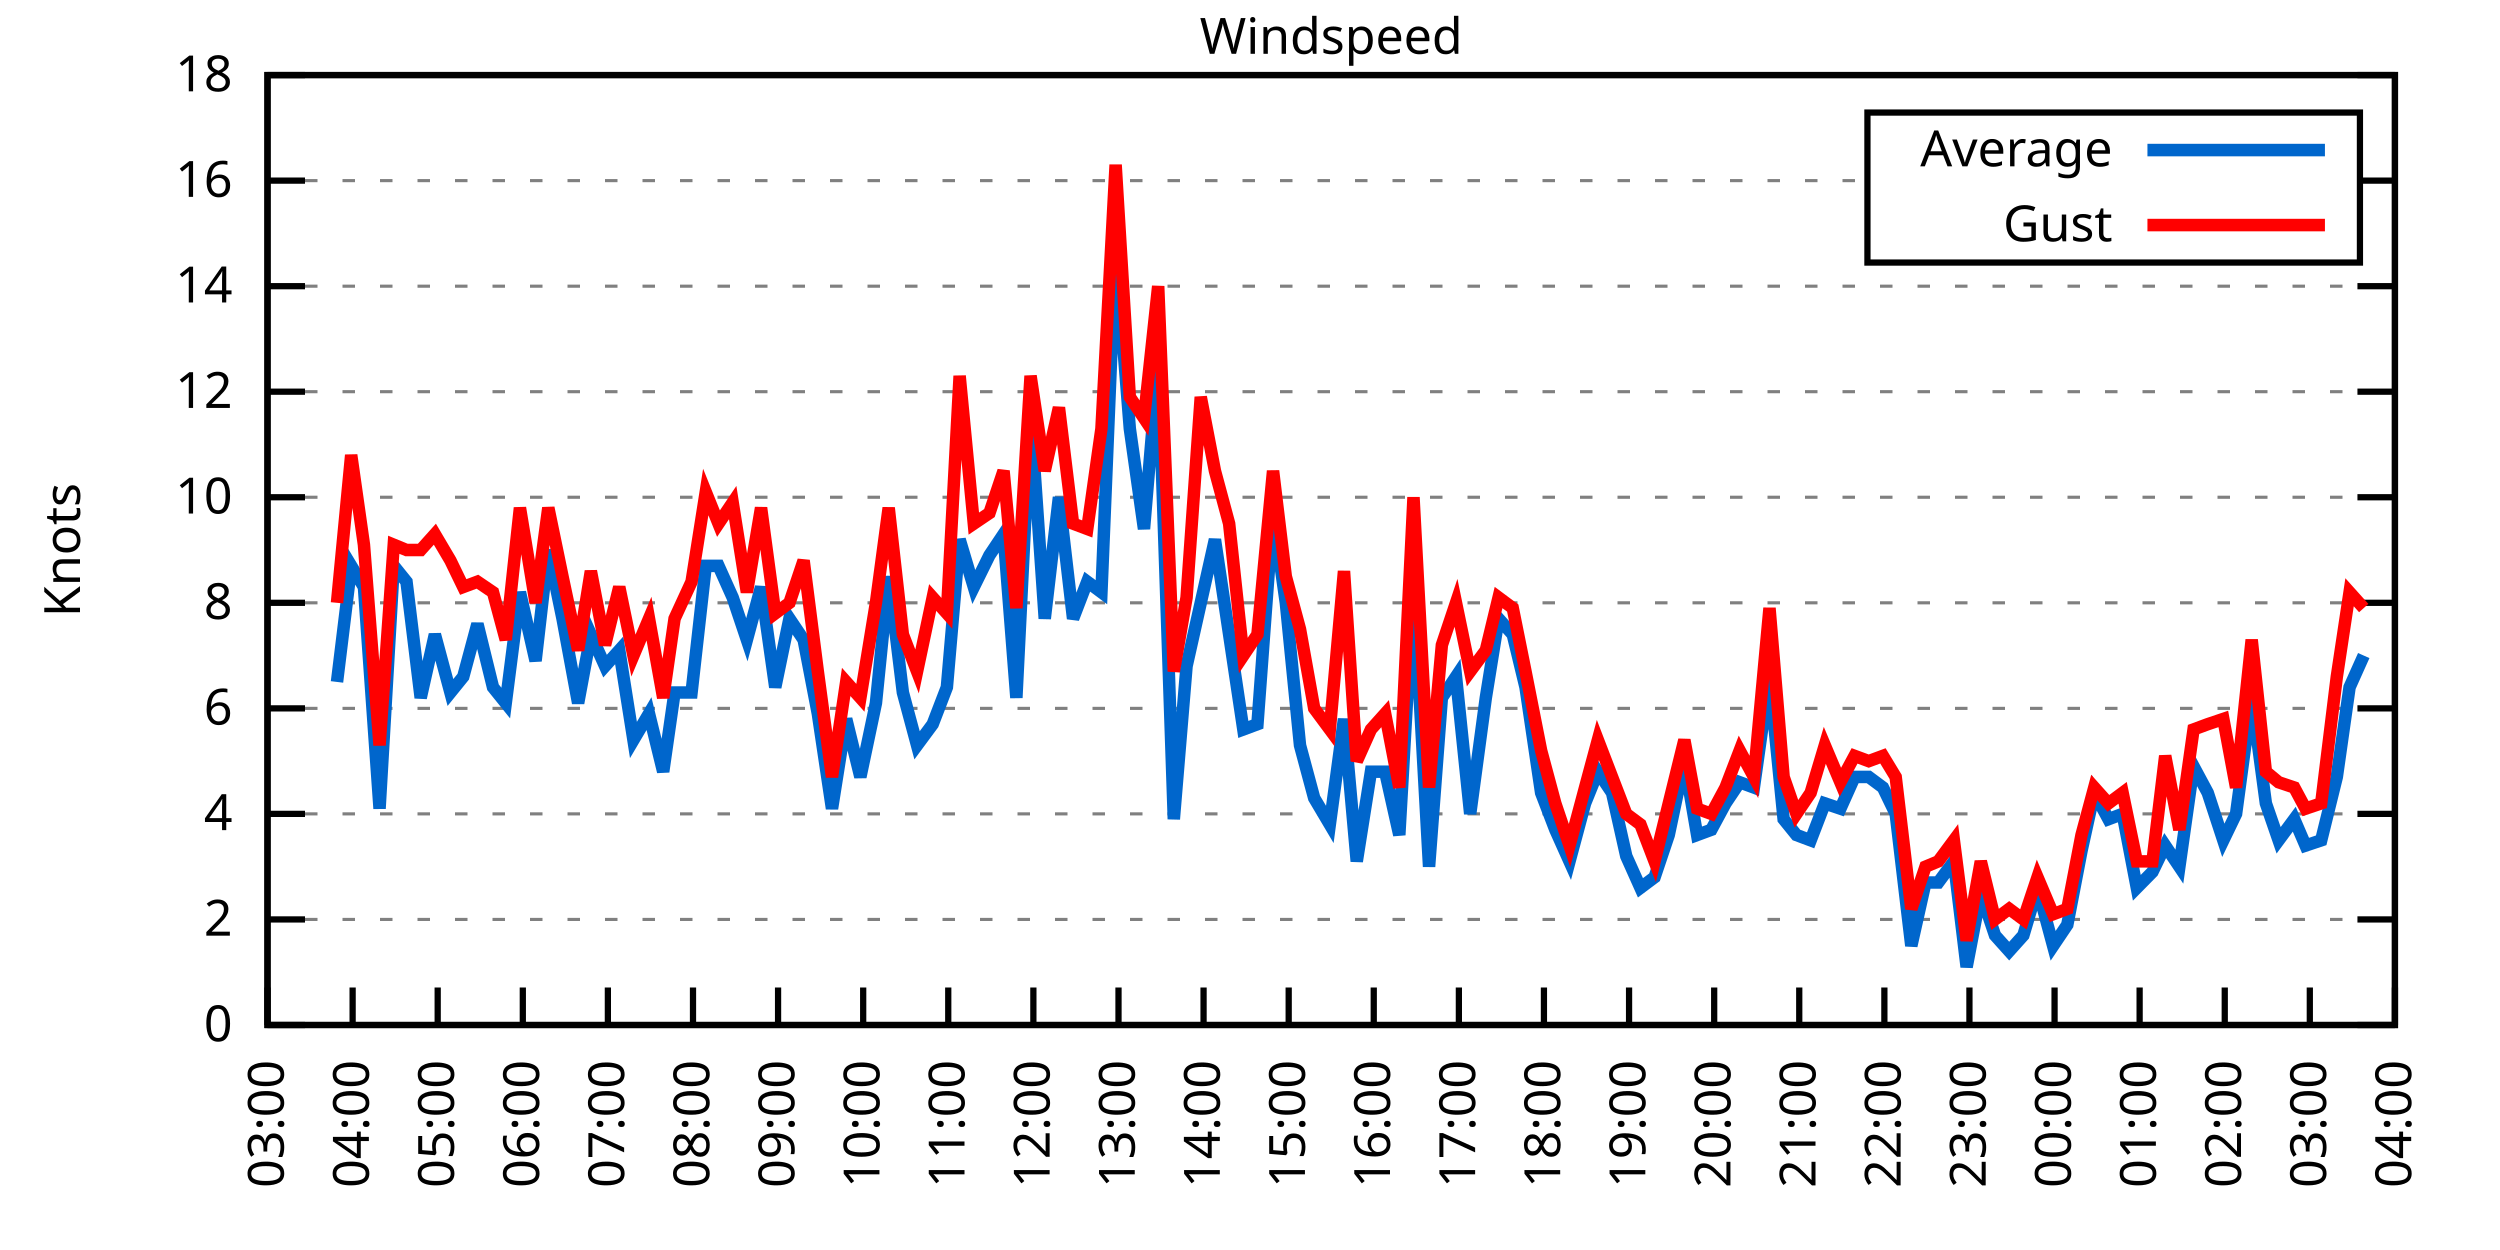
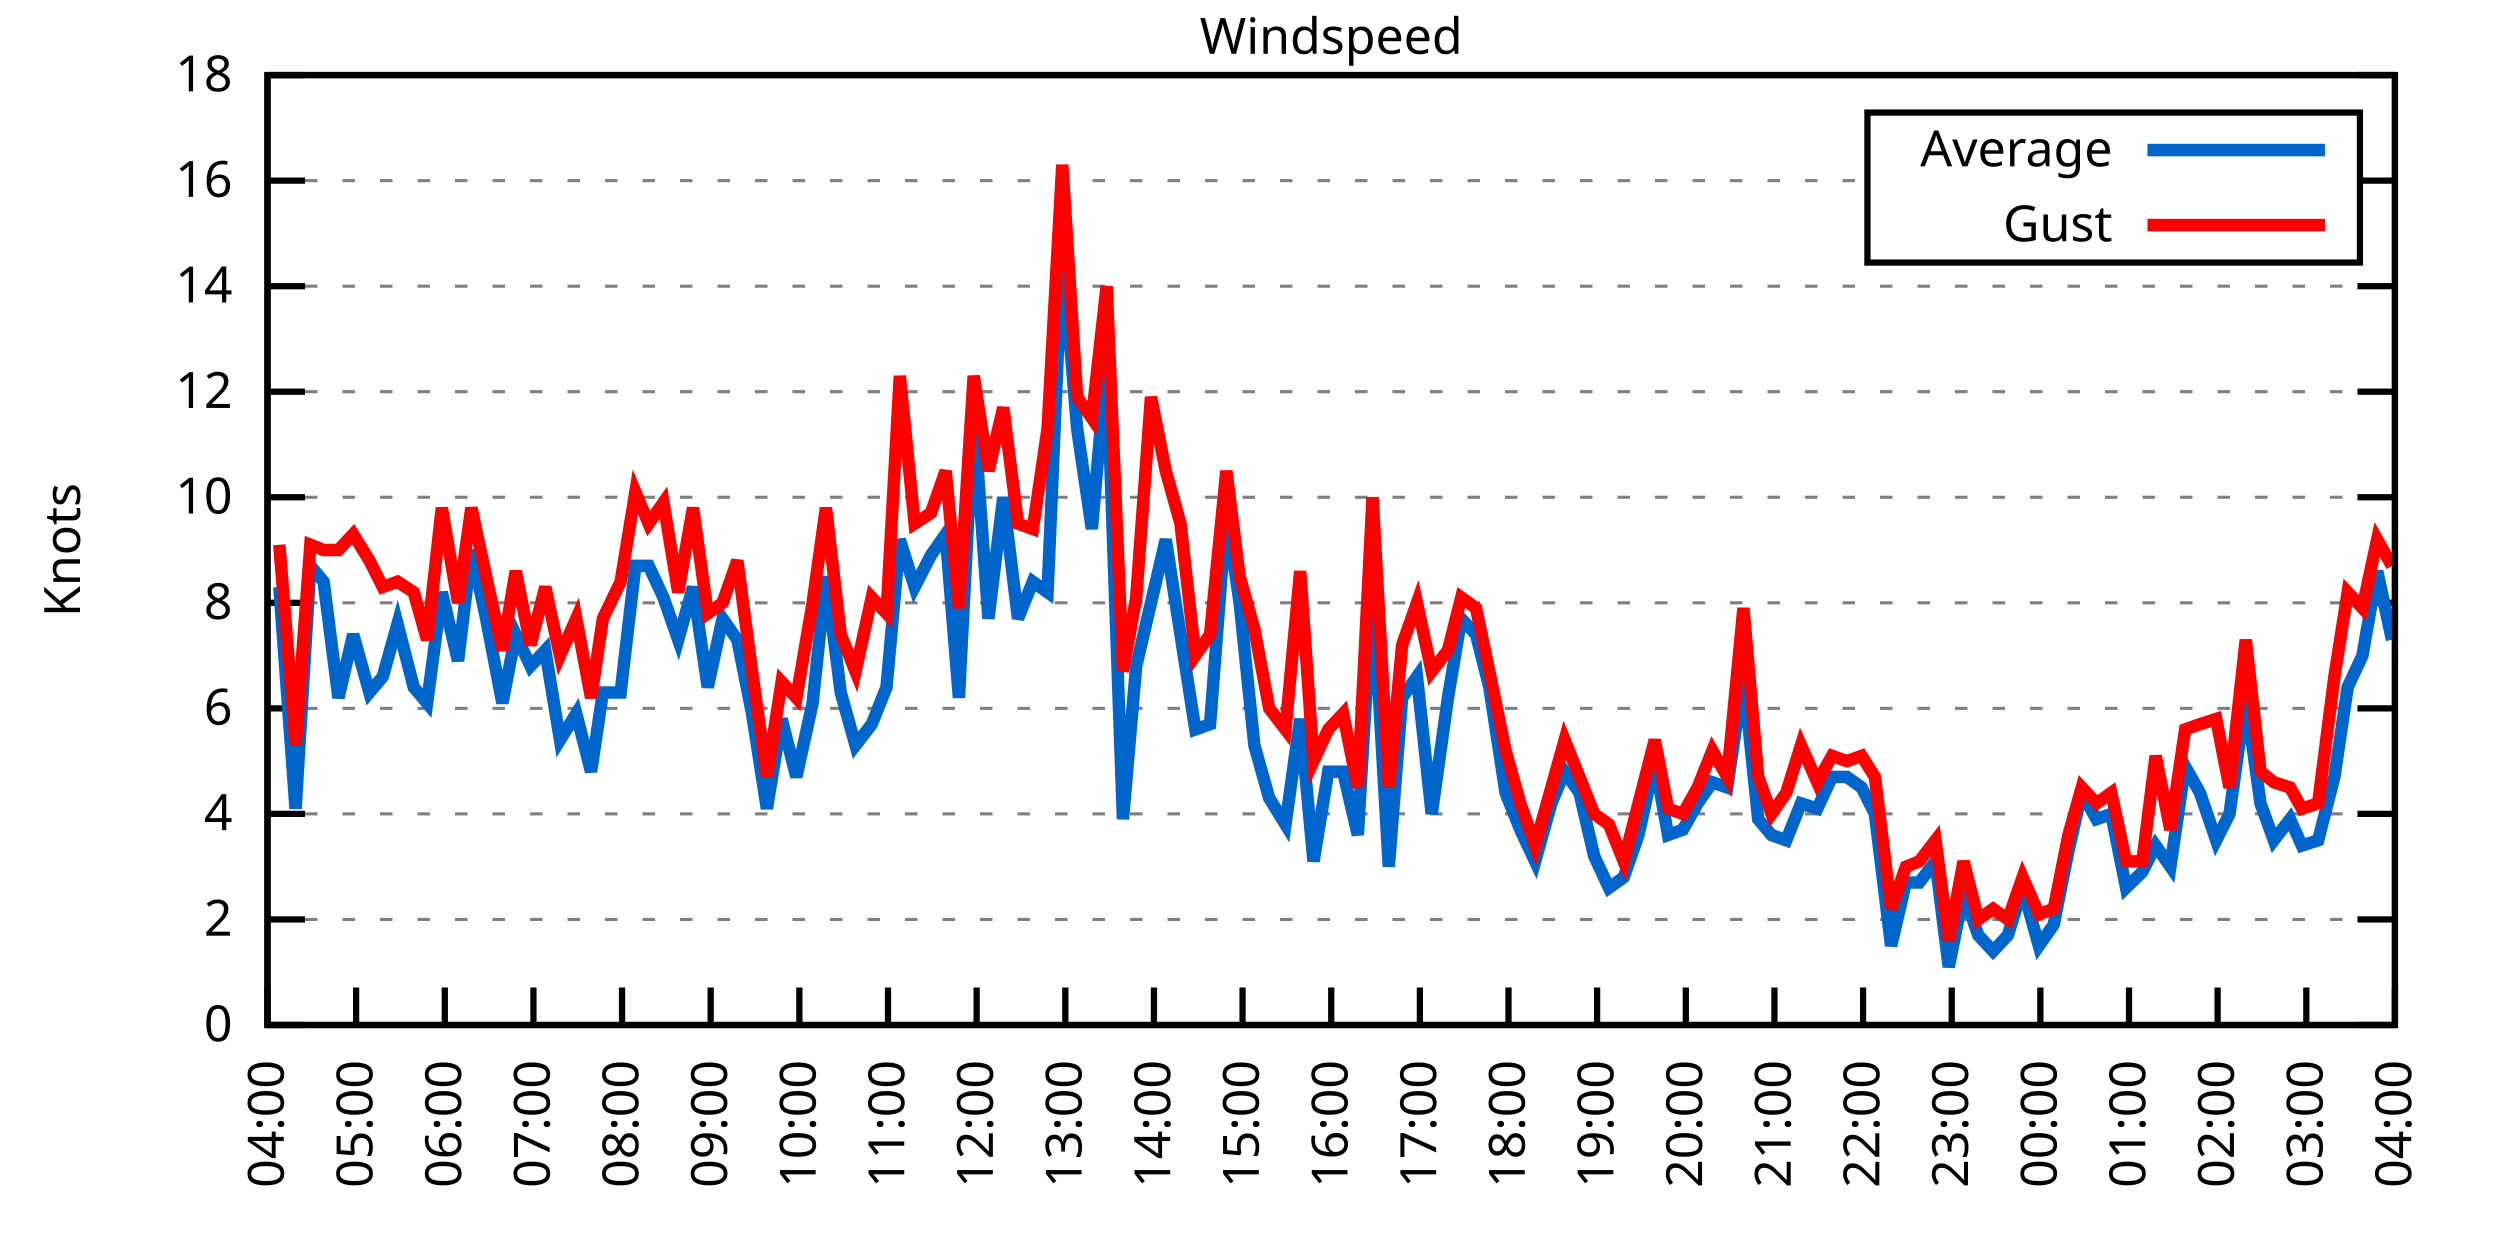
<svg xmlns="http://www.w3.org/2000/svg" xmlns:xlink="http://www.w3.org/1999/xlink" width="400" height="200" viewBox="0 0 400 200">
  <g id="gnuplot_canvas">
    <rect x="0" y="0" width="400" height="200" fill="none" />
    <defs>
      <circle id="gpDot" r="0.5" stroke-width="0.5" stroke="currentColor" />
      <path id="gpPt0" stroke-width="0.333" stroke="currentColor" d="M-1,0 h2 M0,-1 v2" />
      <path id="gpPt1" stroke-width="0.333" stroke="currentColor" d="M-1,-1 L1,1 M1,-1 L-1,1" />
      <path id="gpPt2" stroke-width="0.333" stroke="currentColor" d="M-1,0 L1,0 M0,-1 L0,1 M-1,-1 L1,1 M-1,1 L1,-1" />
      <rect id="gpPt3" stroke-width="0.333" stroke="currentColor" x="-1" y="-1" width="2" height="2" />
      <rect id="gpPt4" stroke-width="0.333" stroke="currentColor" fill="currentColor" x="-1" y="-1" width="2" height="2" />
      <circle id="gpPt5" stroke-width="0.333" stroke="currentColor" cx="0" cy="0" r="1" />
      <use xlink:href="#gpPt5" id="gpPt6" fill="currentColor" stroke="none" />
      <path id="gpPt7" stroke-width="0.333" stroke="currentColor" d="M0,-1.33 L-1.33,0.67 L1.33,0.67 z" />
      <use xlink:href="#gpPt7" id="gpPt8" fill="currentColor" stroke="none" />
      <use xlink:href="#gpPt7" id="gpPt9" stroke="currentColor" transform="rotate(180)" />
      <use xlink:href="#gpPt9" id="gpPt10" fill="currentColor" stroke="none" />
      <use xlink:href="#gpPt3" id="gpPt11" stroke="currentColor" transform="rotate(45)" />
      <use xlink:href="#gpPt11" id="gpPt12" fill="currentColor" stroke="none" />
      <path id="gpPt13" stroke-width="0.333" stroke="currentColor" d="M0,1.330 L1.265,0.411 L0.782,-1.067 L-0.782,-1.076 L-1.265,0.411 z" />
      <use xlink:href="#gpPt13" id="gpPt14" fill="currentColor" stroke="none" />
      <filter id="textbox" filterUnits="objectBoundingBox" x="0" y="0" height="1" width="1">
        <feFlood flood-color="white" flood-opacity="1" result="bgnd" />
        <feComposite in="SourceGraphic" in2="bgnd" operator="atop" />
      </filter>
      <filter id="greybox" filterUnits="objectBoundingBox" x="0" y="0" height="1" width="1">
        <feFlood flood-color="lightgrey" flood-opacity="1" result="grey" />
        <feComposite in="SourceGraphic" in2="grey" operator="atop" />
      </filter>
    </defs>
    <g fill="none" color="white" stroke="currentColor" stroke-width="1.00" stroke-linecap="butt" stroke-linejoin="miter">
</g>
    <g fill="none" color="black" stroke="currentColor" stroke-width="1.00" stroke-linecap="butt" stroke-linejoin="miter">
      <g stroke="none" shape-rendering="crispEdges">
        <polygon fill="rgb(255, 255, 255)" points="42.80,164.00 383.18,164.00 383.18,12.02 42.80,12.02 " />
      </g>
    </g>
    <g fill="none" color="black" stroke="currentColor" stroke-width="1.00" stroke-linecap="butt" stroke-linejoin="miter">
</g>
    <g fill="none" color="black" stroke="black" stroke-width="0.50" stroke-linecap="butt" stroke-linejoin="miter">
</g>
    <g fill="none" color="gray" stroke="currentColor" stroke-width="0.50" stroke-linecap="butt" stroke-linejoin="miter">
      <path stroke="gray" stroke-dasharray="2,4" class="gridline" d="M42.80,164.00 L383.19,164.00  " />
    </g>
    <g fill="none" color="gray" stroke="gray" stroke-width="1.00" stroke-linecap="butt" stroke-linejoin="miter">
</g>
    <g fill="none" color="black" stroke="currentColor" stroke-width="1.00" stroke-linecap="butt" stroke-linejoin="miter">
      <path stroke="black" d="M42.80,164.00 L48.80,164.00 M383.19,164.00 L377.19,164.00  " />
      <g transform="translate(37.20,166.60)" stroke="none" fill="black" font-family="Sans" font-size="8.00" text-anchor="end">
        <text>
          <tspan font-family="Sans"> 0</tspan>
        </text>
      </g>
    </g>
    <g fill="none" color="black" stroke="currentColor" stroke-width="1.00" stroke-linecap="butt" stroke-linejoin="miter">
</g>
    <g fill="none" color="black" stroke="black" stroke-width="0.50" stroke-linecap="butt" stroke-linejoin="miter">
</g>
    <g fill="none" color="gray" stroke="currentColor" stroke-width="0.50" stroke-linecap="butt" stroke-linejoin="miter">
      <path stroke="gray" stroke-dasharray="2,4" class="gridline" d="M42.80,147.11 L383.19,147.11  " />
    </g>
    <g fill="none" color="gray" stroke="gray" stroke-width="1.00" stroke-linecap="butt" stroke-linejoin="miter">
</g>
    <g fill="none" color="black" stroke="currentColor" stroke-width="1.00" stroke-linecap="butt" stroke-linejoin="miter">
      <path stroke="black" d="M42.80,147.11 L48.80,147.11 M383.19,147.11 L377.19,147.11  " />
      <g transform="translate(37.20,149.71)" stroke="none" fill="black" font-family="Sans" font-size="8.00" text-anchor="end">
        <text>
          <tspan font-family="Sans"> 2</tspan>
        </text>
      </g>
    </g>
    <g fill="none" color="black" stroke="currentColor" stroke-width="1.00" stroke-linecap="butt" stroke-linejoin="miter">
</g>
    <g fill="none" color="black" stroke="black" stroke-width="0.50" stroke-linecap="butt" stroke-linejoin="miter">
</g>
    <g fill="none" color="gray" stroke="currentColor" stroke-width="0.50" stroke-linecap="butt" stroke-linejoin="miter">
      <path stroke="gray" stroke-dasharray="2,4" class="gridline" d="M42.80,130.22 L383.19,130.22  " />
    </g>
    <g fill="none" color="gray" stroke="gray" stroke-width="1.00" stroke-linecap="butt" stroke-linejoin="miter">
</g>
    <g fill="none" color="black" stroke="currentColor" stroke-width="1.00" stroke-linecap="butt" stroke-linejoin="miter">
      <path stroke="black" d="M42.80,130.22 L48.80,130.22 M383.19,130.22 L377.19,130.22  " />
      <g transform="translate(37.20,132.82)" stroke="none" fill="black" font-family="Sans" font-size="8.00" text-anchor="end">
        <text>
          <tspan font-family="Sans"> 4</tspan>
        </text>
      </g>
    </g>
    <g fill="none" color="black" stroke="currentColor" stroke-width="1.00" stroke-linecap="butt" stroke-linejoin="miter">
</g>
    <g fill="none" color="black" stroke="black" stroke-width="0.50" stroke-linecap="butt" stroke-linejoin="miter">
</g>
    <g fill="none" color="gray" stroke="currentColor" stroke-width="0.50" stroke-linecap="butt" stroke-linejoin="miter">
      <path stroke="gray" stroke-dasharray="2,4" class="gridline" d="M42.80,113.34 L383.19,113.34  " />
    </g>
    <g fill="none" color="gray" stroke="gray" stroke-width="1.00" stroke-linecap="butt" stroke-linejoin="miter">
</g>
    <g fill="none" color="black" stroke="currentColor" stroke-width="1.00" stroke-linecap="butt" stroke-linejoin="miter">
      <path stroke="black" d="M42.80,113.34 L48.80,113.34 M383.19,113.34 L377.19,113.34  " />
      <g transform="translate(37.20,115.94)" stroke="none" fill="black" font-family="Sans" font-size="8.00" text-anchor="end">
        <text>
          <tspan font-family="Sans"> 6</tspan>
        </text>
      </g>
    </g>
    <g fill="none" color="black" stroke="currentColor" stroke-width="1.00" stroke-linecap="butt" stroke-linejoin="miter">
</g>
    <g fill="none" color="black" stroke="black" stroke-width="0.50" stroke-linecap="butt" stroke-linejoin="miter">
</g>
    <g fill="none" color="gray" stroke="currentColor" stroke-width="0.50" stroke-linecap="butt" stroke-linejoin="miter">
      <path stroke="gray" stroke-dasharray="2,4" class="gridline" d="M42.80,96.45 L383.19,96.45  " />
    </g>
    <g fill="none" color="gray" stroke="gray" stroke-width="1.00" stroke-linecap="butt" stroke-linejoin="miter">
</g>
    <g fill="none" color="black" stroke="currentColor" stroke-width="1.00" stroke-linecap="butt" stroke-linejoin="miter">
      <path stroke="black" d="M42.80,96.45 L48.80,96.45 M383.19,96.45 L377.19,96.45  " />
      <g transform="translate(37.20,99.05)" stroke="none" fill="black" font-family="Sans" font-size="8.00" text-anchor="end">
        <text>
          <tspan font-family="Sans"> 8</tspan>
        </text>
      </g>
    </g>
    <g fill="none" color="black" stroke="currentColor" stroke-width="1.00" stroke-linecap="butt" stroke-linejoin="miter">
</g>
    <g fill="none" color="black" stroke="black" stroke-width="0.50" stroke-linecap="butt" stroke-linejoin="miter">
</g>
    <g fill="none" color="gray" stroke="currentColor" stroke-width="0.50" stroke-linecap="butt" stroke-linejoin="miter">
      <path stroke="gray" stroke-dasharray="2,4" class="gridline" d="M42.80,79.56 L383.19,79.56  " />
    </g>
    <g fill="none" color="gray" stroke="gray" stroke-width="1.00" stroke-linecap="butt" stroke-linejoin="miter">
</g>
    <g fill="none" color="black" stroke="currentColor" stroke-width="1.00" stroke-linecap="butt" stroke-linejoin="miter">
      <path stroke="black" d="M42.80,79.56 L48.80,79.56 M383.19,79.56 L377.19,79.56  " />
      <g transform="translate(37.20,82.16)" stroke="none" fill="black" font-family="Sans" font-size="8.00" text-anchor="end">
        <text>
          <tspan font-family="Sans"> 10</tspan>
        </text>
      </g>
    </g>
    <g fill="none" color="black" stroke="currentColor" stroke-width="1.00" stroke-linecap="butt" stroke-linejoin="miter">
</g>
    <g fill="none" color="black" stroke="black" stroke-width="0.50" stroke-linecap="butt" stroke-linejoin="miter">
</g>
    <g fill="none" color="gray" stroke="currentColor" stroke-width="0.50" stroke-linecap="butt" stroke-linejoin="miter">
      <path stroke="gray" stroke-dasharray="2,4" class="gridline" d="M42.80,62.67 L383.19,62.67  " />
    </g>
    <g fill="none" color="gray" stroke="gray" stroke-width="1.00" stroke-linecap="butt" stroke-linejoin="miter">
</g>
    <g fill="none" color="black" stroke="currentColor" stroke-width="1.00" stroke-linecap="butt" stroke-linejoin="miter">
      <path stroke="black" d="M42.80,62.67 L48.80,62.67 M383.19,62.67 L377.19,62.67  " />
      <g transform="translate(37.20,65.27)" stroke="none" fill="black" font-family="Sans" font-size="8.00" text-anchor="end">
        <text>
          <tspan font-family="Sans"> 12</tspan>
        </text>
      </g>
    </g>
    <g fill="none" color="black" stroke="currentColor" stroke-width="1.00" stroke-linecap="butt" stroke-linejoin="miter">
</g>
    <g fill="none" color="black" stroke="black" stroke-width="0.50" stroke-linecap="butt" stroke-linejoin="miter">
</g>
    <g fill="none" color="gray" stroke="currentColor" stroke-width="0.50" stroke-linecap="butt" stroke-linejoin="miter">
      <path stroke="gray" stroke-dasharray="2,4" class="gridline" d="M42.80,45.79 L383.19,45.79  " />
    </g>
    <g fill="none" color="gray" stroke="gray" stroke-width="1.00" stroke-linecap="butt" stroke-linejoin="miter">
</g>
    <g fill="none" color="black" stroke="currentColor" stroke-width="1.00" stroke-linecap="butt" stroke-linejoin="miter">
      <path stroke="black" d="M42.80,45.79 L48.80,45.79 M383.19,45.79 L377.19,45.79  " />
      <g transform="translate(37.20,48.39)" stroke="none" fill="black" font-family="Sans" font-size="8.00" text-anchor="end">
        <text>
          <tspan font-family="Sans"> 14</tspan>
        </text>
      </g>
    </g>
    <g fill="none" color="black" stroke="currentColor" stroke-width="1.00" stroke-linecap="butt" stroke-linejoin="miter">
</g>
    <g fill="none" color="black" stroke="black" stroke-width="0.50" stroke-linecap="butt" stroke-linejoin="miter">
</g>
    <g fill="none" color="gray" stroke="currentColor" stroke-width="0.50" stroke-linecap="butt" stroke-linejoin="miter">
      <path stroke="gray" stroke-dasharray="2,4" class="gridline" d="M42.80,28.90 L298.79,28.90 M377.59,28.90 L383.19,28.90  " />
    </g>
    <g fill="none" color="gray" stroke="gray" stroke-width="1.00" stroke-linecap="butt" stroke-linejoin="miter">
</g>
    <g fill="none" color="black" stroke="currentColor" stroke-width="1.00" stroke-linecap="butt" stroke-linejoin="miter">
      <path stroke="black" d="M42.80,28.90 L48.80,28.90 M383.19,28.90 L377.19,28.90  " />
      <g transform="translate(37.20,31.50)" stroke="none" fill="black" font-family="Sans" font-size="8.00" text-anchor="end">
        <text>
          <tspan font-family="Sans"> 16</tspan>
        </text>
      </g>
    </g>
    <g fill="none" color="black" stroke="currentColor" stroke-width="1.00" stroke-linecap="butt" stroke-linejoin="miter">
</g>
    <g fill="none" color="black" stroke="black" stroke-width="0.50" stroke-linecap="butt" stroke-linejoin="miter">
</g>
    <g fill="none" color="gray" stroke="currentColor" stroke-width="0.50" stroke-linecap="butt" stroke-linejoin="miter">
      <path stroke="gray" stroke-dasharray="2,4" class="gridline" d="M42.80,12.01 L383.19,12.01  " />
    </g>
    <g fill="none" color="gray" stroke="gray" stroke-width="1.00" stroke-linecap="butt" stroke-linejoin="miter">
</g>
    <g fill="none" color="black" stroke="currentColor" stroke-width="1.00" stroke-linecap="butt" stroke-linejoin="miter">
      <path stroke="black" d="M42.80,12.01 L48.80,12.01 M383.19,12.01 L377.19,12.01  " />
      <g transform="translate(37.20,14.61)" stroke="none" fill="black" font-family="Sans" font-size="8.00" text-anchor="end">
        <text>
          <tspan font-family="Sans"> 18</tspan>
        </text>
      </g>
    </g>
    <g fill="none" color="black" stroke="currentColor" stroke-width="1.00" stroke-linecap="butt" stroke-linejoin="miter">
      <path stroke="black" d="M42.80,164.00 L42.80,158.00  " />
      <g transform="translate(45.40,169.60) rotate(270.00)" stroke="none" fill="black" font-family="Sans" font-size="8.00" text-anchor="end">
        <text>
-           <tspan font-family="Sans">03:00</tspan>
-         </text>
-       </g>
-     </g>
-     <g fill="none" color="black" stroke="currentColor" stroke-width="1.00" stroke-linecap="butt" stroke-linejoin="miter">
-       <path stroke="black" d="M56.42,164.00 L56.42,158.00  " />
-       <g transform="translate(59.02,169.60) rotate(270.00)" stroke="none" fill="black" font-family="Sans" font-size="8.00" text-anchor="end">
-         <text>
          <tspan font-family="Sans">04:00</tspan>
        </text>
      </g>
    </g>
    <g fill="none" color="black" stroke="currentColor" stroke-width="1.00" stroke-linecap="butt" stroke-linejoin="miter">
-       <path stroke="black" d="M70.03,164.00 L70.03,158.00  " />
-       <g transform="translate(72.63,169.60) rotate(270.00)" stroke="none" fill="black" font-family="Sans" font-size="8.00" text-anchor="end">
+       <path stroke="black" d="M56.98,164.00 L56.98,158.00  " />
+       <g transform="translate(59.58,169.60) rotate(270.00)" stroke="none" fill="black" font-family="Sans" font-size="8.00" text-anchor="end">
        <text>
          <tspan font-family="Sans">05:00</tspan>
        </text>
      </g>
    </g>
    <g fill="none" color="black" stroke="currentColor" stroke-width="1.00" stroke-linecap="butt" stroke-linejoin="miter">
-       <path stroke="black" d="M83.65,164.00 L83.65,158.00  " />
-       <g transform="translate(86.25,169.60) rotate(270.00)" stroke="none" fill="black" font-family="Sans" font-size="8.00" text-anchor="end">
+       <path stroke="black" d="M71.17,164.00 L71.17,158.00  " />
+       <g transform="translate(73.77,169.60) rotate(270.00)" stroke="none" fill="black" font-family="Sans" font-size="8.00" text-anchor="end">
        <text>
          <tspan font-family="Sans">06:00</tspan>
        </text>
      </g>
    </g>
    <g fill="none" color="black" stroke="currentColor" stroke-width="1.00" stroke-linecap="butt" stroke-linejoin="miter">
-       <path stroke="black" d="M97.26,164.00 L97.26,158.00  " />
-       <g transform="translate(99.86,169.60) rotate(270.00)" stroke="none" fill="black" font-family="Sans" font-size="8.00" text-anchor="end">
+       <path stroke="black" d="M85.35,164.00 L85.35,158.00  " />
+       <g transform="translate(87.95,169.60) rotate(270.00)" stroke="none" fill="black" font-family="Sans" font-size="8.00" text-anchor="end">
        <text>
          <tspan font-family="Sans">07:00</tspan>
        </text>
      </g>
    </g>
    <g fill="none" color="black" stroke="currentColor" stroke-width="1.00" stroke-linecap="butt" stroke-linejoin="miter">
-       <path stroke="black" d="M110.88,164.00 L110.88,158.00  " />
-       <g transform="translate(113.48,169.60) rotate(270.00)" stroke="none" fill="black" font-family="Sans" font-size="8.00" text-anchor="end">
+       <path stroke="black" d="M99.53,164.00 L99.53,158.00  " />
+       <g transform="translate(102.13,169.60) rotate(270.00)" stroke="none" fill="black" font-family="Sans" font-size="8.00" text-anchor="end">
        <text>
          <tspan font-family="Sans">08:00</tspan>
        </text>
      </g>
    </g>
    <g fill="none" color="black" stroke="currentColor" stroke-width="1.00" stroke-linecap="butt" stroke-linejoin="miter">
-       <path stroke="black" d="M124.49,164.00 L124.49,158.00  " />
-       <g transform="translate(127.09,169.60) rotate(270.00)" stroke="none" fill="black" font-family="Sans" font-size="8.00" text-anchor="end">
+       <path stroke="black" d="M113.71,164.00 L113.71,158.00  " />
+       <g transform="translate(116.31,169.60) rotate(270.00)" stroke="none" fill="black" font-family="Sans" font-size="8.00" text-anchor="end">
        <text>
          <tspan font-family="Sans">09:00</tspan>
        </text>
      </g>
    </g>
    <g fill="none" color="black" stroke="currentColor" stroke-width="1.00" stroke-linecap="butt" stroke-linejoin="miter">
-       <path stroke="black" d="M138.11,164.00 L138.11,158.00  " />
-       <g transform="translate(140.71,169.60) rotate(270.00)" stroke="none" fill="black" font-family="Sans" font-size="8.00" text-anchor="end">
+       <path stroke="black" d="M127.90,164.00 L127.90,158.00  " />
+       <g transform="translate(130.50,169.60) rotate(270.00)" stroke="none" fill="black" font-family="Sans" font-size="8.00" text-anchor="end">
        <text>
          <tspan font-family="Sans">10:00</tspan>
        </text>
      </g>
    </g>
    <g fill="none" color="black" stroke="currentColor" stroke-width="1.00" stroke-linecap="butt" stroke-linejoin="miter">
-       <path stroke="black" d="M151.72,164.00 L151.72,158.00  " />
-       <g transform="translate(154.32,169.60) rotate(270.00)" stroke="none" fill="black" font-family="Sans" font-size="8.00" text-anchor="end">
+       <path stroke="black" d="M142.08,164.00 L142.08,158.00  " />
+       <g transform="translate(144.68,169.60) rotate(270.00)" stroke="none" fill="black" font-family="Sans" font-size="8.00" text-anchor="end">
        <text>
          <tspan font-family="Sans">11:00</tspan>
        </text>
      </g>
    </g>
    <g fill="none" color="black" stroke="currentColor" stroke-width="1.00" stroke-linecap="butt" stroke-linejoin="miter">
-       <path stroke="black" d="M165.34,164.00 L165.34,158.00  " />
-       <g transform="translate(167.94,169.60) rotate(270.00)" stroke="none" fill="black" font-family="Sans" font-size="8.00" text-anchor="end">
+       <path stroke="black" d="M156.26,164.00 L156.26,158.00  " />
+       <g transform="translate(158.86,169.60) rotate(270.00)" stroke="none" fill="black" font-family="Sans" font-size="8.00" text-anchor="end">
        <text>
          <tspan font-family="Sans">12:00</tspan>
        </text>
      </g>
    </g>
    <g fill="none" color="black" stroke="currentColor" stroke-width="1.00" stroke-linecap="butt" stroke-linejoin="miter">
-       <path stroke="black" d="M178.96,164.00 L178.96,158.00  " />
-       <g transform="translate(181.56,169.60) rotate(270.00)" stroke="none" fill="black" font-family="Sans" font-size="8.00" text-anchor="end">
+       <path stroke="black" d="M170.45,164.00 L170.45,158.00  " />
+       <g transform="translate(173.05,169.60) rotate(270.00)" stroke="none" fill="black" font-family="Sans" font-size="8.00" text-anchor="end">
        <text>
          <tspan font-family="Sans">13:00</tspan>
        </text>
      </g>
    </g>
    <g fill="none" color="black" stroke="currentColor" stroke-width="1.00" stroke-linecap="butt" stroke-linejoin="miter">
-       <path stroke="black" d="M192.57,164.00 L192.57,158.00  " />
-       <g transform="translate(195.17,169.60) rotate(270.00)" stroke="none" fill="black" font-family="Sans" font-size="8.00" text-anchor="end">
+       <path stroke="black" d="M184.63,164.00 L184.63,158.00  " />
+       <g transform="translate(187.23,169.60) rotate(270.00)" stroke="none" fill="black" font-family="Sans" font-size="8.00" text-anchor="end">
        <text>
          <tspan font-family="Sans">14:00</tspan>
        </text>
      </g>
    </g>
    <g fill="none" color="black" stroke="currentColor" stroke-width="1.00" stroke-linecap="butt" stroke-linejoin="miter">
-       <path stroke="black" d="M206.19,164.00 L206.19,158.00  " />
-       <g transform="translate(208.79,169.60) rotate(270.00)" stroke="none" fill="black" font-family="Sans" font-size="8.00" text-anchor="end">
+       <path stroke="black" d="M198.81,164.00 L198.81,158.00  " />
+       <g transform="translate(201.41,169.60) rotate(270.00)" stroke="none" fill="black" font-family="Sans" font-size="8.00" text-anchor="end">
        <text>
          <tspan font-family="Sans">15:00</tspan>
        </text>
      </g>
    </g>
    <g fill="none" color="black" stroke="currentColor" stroke-width="1.00" stroke-linecap="butt" stroke-linejoin="miter">
-       <path stroke="black" d="M219.80,164.00 L219.80,158.00  " />
-       <g transform="translate(222.40,169.60) rotate(270.00)" stroke="none" fill="black" font-family="Sans" font-size="8.00" text-anchor="end">
+       <path stroke="black" d="M213.00,164.00 L213.00,158.00  " />
+       <g transform="translate(215.60,169.60) rotate(270.00)" stroke="none" fill="black" font-family="Sans" font-size="8.00" text-anchor="end">
        <text>
          <tspan font-family="Sans">16:00</tspan>
        </text>
      </g>
    </g>
    <g fill="none" color="black" stroke="currentColor" stroke-width="1.00" stroke-linecap="butt" stroke-linejoin="miter">
-       <path stroke="black" d="M233.42,164.00 L233.42,158.00  " />
-       <g transform="translate(236.02,169.60) rotate(270.00)" stroke="none" fill="black" font-family="Sans" font-size="8.00" text-anchor="end">
+       <path stroke="black" d="M227.18,164.00 L227.18,158.00  " />
+       <g transform="translate(229.78,169.60) rotate(270.00)" stroke="none" fill="black" font-family="Sans" font-size="8.00" text-anchor="end">
        <text>
          <tspan font-family="Sans">17:00</tspan>
        </text>
      </g>
    </g>
    <g fill="none" color="black" stroke="currentColor" stroke-width="1.00" stroke-linecap="butt" stroke-linejoin="miter">
-       <path stroke="black" d="M247.03,164.00 L247.03,158.00  " />
-       <g transform="translate(249.63,169.60) rotate(270.00)" stroke="none" fill="black" font-family="Sans" font-size="8.00" text-anchor="end">
+       <path stroke="black" d="M241.36,164.00 L241.36,158.00  " />
+       <g transform="translate(243.96,169.60) rotate(270.00)" stroke="none" fill="black" font-family="Sans" font-size="8.00" text-anchor="end">
        <text>
          <tspan font-family="Sans">18:00</tspan>
        </text>
      </g>
    </g>
    <g fill="none" color="black" stroke="currentColor" stroke-width="1.00" stroke-linecap="butt" stroke-linejoin="miter">
-       <path stroke="black" d="M260.65,164.00 L260.65,158.00  " />
-       <g transform="translate(263.25,169.60) rotate(270.00)" stroke="none" fill="black" font-family="Sans" font-size="8.00" text-anchor="end">
+       <path stroke="black" d="M255.54,164.00 L255.54,158.00  " />
+       <g transform="translate(258.14,169.60) rotate(270.00)" stroke="none" fill="black" font-family="Sans" font-size="8.00" text-anchor="end">
        <text>
          <tspan font-family="Sans">19:00</tspan>
        </text>
      </g>
    </g>
    <g fill="none" color="black" stroke="currentColor" stroke-width="1.00" stroke-linecap="butt" stroke-linejoin="miter">
-       <path stroke="black" d="M274.27,164.00 L274.27,158.00  " />
-       <g transform="translate(276.87,169.60) rotate(270.00)" stroke="none" fill="black" font-family="Sans" font-size="8.00" text-anchor="end">
+       <path stroke="black" d="M269.73,164.00 L269.73,158.00  " />
+       <g transform="translate(272.33,169.60) rotate(270.00)" stroke="none" fill="black" font-family="Sans" font-size="8.00" text-anchor="end">
        <text>
          <tspan font-family="Sans">20:00</tspan>
        </text>
      </g>
    </g>
    <g fill="none" color="black" stroke="currentColor" stroke-width="1.00" stroke-linecap="butt" stroke-linejoin="miter">
-       <path stroke="black" d="M287.88,164.00 L287.88,158.00  " />
-       <g transform="translate(290.48,169.60) rotate(270.00)" stroke="none" fill="black" font-family="Sans" font-size="8.00" text-anchor="end">
+       <path stroke="black" d="M283.91,164.00 L283.91,158.00  " />
+       <g transform="translate(286.51,169.60) rotate(270.00)" stroke="none" fill="black" font-family="Sans" font-size="8.00" text-anchor="end">
        <text>
          <tspan font-family="Sans">21:00</tspan>
        </text>
      </g>
    </g>
    <g fill="none" color="black" stroke="currentColor" stroke-width="1.00" stroke-linecap="butt" stroke-linejoin="miter">
-       <path stroke="black" d="M301.50,164.00 L301.50,158.00  " />
-       <g transform="translate(304.10,169.60) rotate(270.00)" stroke="none" fill="black" font-family="Sans" font-size="8.00" text-anchor="end">
+       <path stroke="black" d="M298.09,164.00 L298.09,158.00  " />
+       <g transform="translate(300.69,169.60) rotate(270.00)" stroke="none" fill="black" font-family="Sans" font-size="8.00" text-anchor="end">
        <text>
          <tspan font-family="Sans">22:00</tspan>
        </text>
      </g>
    </g>
    <g fill="none" color="black" stroke="currentColor" stroke-width="1.00" stroke-linecap="butt" stroke-linejoin="miter">
-       <path stroke="black" d="M315.11,164.00 L315.11,158.00  " />
-       <g transform="translate(317.71,169.60) rotate(270.00)" stroke="none" fill="black" font-family="Sans" font-size="8.00" text-anchor="end">
+       <path stroke="black" d="M312.28,164.00 L312.28,158.00  " />
+       <g transform="translate(314.88,169.60) rotate(270.00)" stroke="none" fill="black" font-family="Sans" font-size="8.00" text-anchor="end">
        <text>
          <tspan font-family="Sans">23:00</tspan>
        </text>
      </g>
    </g>
    <g fill="none" color="black" stroke="currentColor" stroke-width="1.00" stroke-linecap="butt" stroke-linejoin="miter">
-       <path stroke="black" d="M328.73,164.00 L328.73,158.00  " />
-       <g transform="translate(331.33,169.60) rotate(270.00)" stroke="none" fill="black" font-family="Sans" font-size="8.00" text-anchor="end">
+       <path stroke="black" d="M326.46,164.00 L326.46,158.00  " />
+       <g transform="translate(329.06,169.60) rotate(270.00)" stroke="none" fill="black" font-family="Sans" font-size="8.00" text-anchor="end">
        <text>
          <tspan font-family="Sans">00:00</tspan>
        </text>
      </g>
    </g>
    <g fill="none" color="black" stroke="currentColor" stroke-width="1.00" stroke-linecap="butt" stroke-linejoin="miter">
-       <path stroke="black" d="M342.34,164.00 L342.34,158.00  " />
-       <g transform="translate(344.94,169.60) rotate(270.00)" stroke="none" fill="black" font-family="Sans" font-size="8.00" text-anchor="end">
+       <path stroke="black" d="M340.64,164.00 L340.64,158.00  " />
+       <g transform="translate(343.24,169.60) rotate(270.00)" stroke="none" fill="black" font-family="Sans" font-size="8.00" text-anchor="end">
        <text>
          <tspan font-family="Sans">01:00</tspan>
        </text>
      </g>
    </g>
    <g fill="none" color="black" stroke="currentColor" stroke-width="1.00" stroke-linecap="butt" stroke-linejoin="miter">
-       <path stroke="black" d="M355.96,164.00 L355.96,158.00  " />
-       <g transform="translate(358.56,169.60) rotate(270.00)" stroke="none" fill="black" font-family="Sans" font-size="8.00" text-anchor="end">
+       <path stroke="black" d="M354.82,164.00 L354.82,158.00  " />
+       <g transform="translate(357.42,169.60) rotate(270.00)" stroke="none" fill="black" font-family="Sans" font-size="8.00" text-anchor="end">
        <text>
          <tspan font-family="Sans">02:00</tspan>
        </text>
      </g>
    </g>
    <g fill="none" color="black" stroke="currentColor" stroke-width="1.00" stroke-linecap="butt" stroke-linejoin="miter">
-       <path stroke="black" d="M369.57,164.00 L369.57,158.00  " />
-       <g transform="translate(372.17,169.60) rotate(270.00)" stroke="none" fill="black" font-family="Sans" font-size="8.00" text-anchor="end">
+       <path stroke="black" d="M369.01,164.00 L369.01,158.00  " />
+       <g transform="translate(371.61,169.60) rotate(270.00)" stroke="none" fill="black" font-family="Sans" font-size="8.00" text-anchor="end">
        <text>
          <tspan font-family="Sans">03:00</tspan>
        </text>
      </g>
    </g>
    <g fill="none" color="black" stroke="currentColor" stroke-width="1.00" stroke-linecap="butt" stroke-linejoin="miter">
      <path stroke="black" d="M383.19,164.00 L383.19,158.00  " />
      <g transform="translate(385.79,169.60) rotate(270.00)" stroke="none" fill="black" font-family="Sans" font-size="8.00" text-anchor="end">
        <text>
          <tspan font-family="Sans">04:00</tspan>
        </text>
      </g>
    </g>
    <g fill="none" color="black" stroke="currentColor" stroke-width="1.00" stroke-linecap="butt" stroke-linejoin="miter">
</g>
    <g fill="none" color="black" stroke="currentColor" stroke-width="1.00" stroke-linecap="butt" stroke-linejoin="miter">
      <path stroke="black" d="M42.80,12.01 L42.80,164.00 L383.19,164.00 L383.19,12.01 L42.80,12.01 Z  " />
    </g>
    <g fill="none" color="black" stroke="currentColor" stroke-width="1.00" stroke-linecap="butt" stroke-linejoin="miter">
</g>
    <g fill="none" color="black" stroke="currentColor" stroke-width="1.00" stroke-linecap="butt" stroke-linejoin="miter">
      <path stroke="black" d="M298.79,42.01 L298.79,18.01 L377.59,18.01 L377.59,42.01 L298.79,42.01 Z  " />
    </g>
    <g id="Windspeed_plot_1">
      <g fill="none" color="white" stroke="black" stroke-width="2.00" stroke-linecap="butt" stroke-linejoin="miter">
</g>
      <g fill="none" color="black" stroke="currentColor" stroke-width="2.00" stroke-linecap="butt" stroke-linejoin="miter">
        <g transform="translate(337.99,26.61)" stroke="none" fill="black" font-family="Sans" font-size="8.00" text-anchor="end">
          <text>
            <tspan font-family="Sans">Average</tspan>
          </text>
        </g>
      </g>
      <g fill="none" color="black" stroke="currentColor" stroke-width="2.00" stroke-linecap="butt" stroke-linejoin="miter">
-         <path stroke="rgb(  0, 102, 204)" d="M343.59,24.01 L371.99,24.01 M53.92,109.11 L56.19,90.54 L58.23,93.92 L60.73,129.38 L63.00,90.54 L65.04,93.07   L67.31,111.65 L69.58,101.52 L72.07,110.80 L74.12,108.27 L76.39,99.83 L78.88,109.96 L80.92,112.49 L83.19,94.76   L85.69,105.74 L87.73,88.00 L90.00,98.98 L92.50,112.49 L94.54,101.52 L96.81,106.58 L99.08,104.05 L101.35,118.40   L103.84,114.18 L106.11,123.47 L107.93,110.80 L110.65,110.80 L112.92,90.54 L114.96,90.54 L117.23,95.60 L119.50,102.36   L121.77,93.92 L124.04,109.96 L126.31,98.98 L128.58,102.36 L130.85,114.18 L133.12,129.38 L135.39,115.03 L137.66,124.31   L140.15,112.49 L142.19,92.23 L144.46,110.80 L146.73,119.25 L149.23,115.87 L151.50,109.96 L153.54,86.32 L155.81,93.92   L158.31,88.85 L160.57,85.47 L162.62,111.65 L164.89,66.05 L167.16,98.98 L169.43,79.56 L171.69,98.98 L173.96,93.07   L176.23,94.76 L178.50,39.87 L180.77,68.58 L183.04,84.63 L185.31,57.61 L187.81,131.07 L189.85,106.58 L192.12,96.45   L194.39,86.32 L196.66,101.52 L198.93,116.71 L201.19,115.87 L203.69,82.09 L205.73,96.45 L208.00,119.25 L210.27,127.69   L212.77,131.91 L215.04,115.03 L217.08,137.82 L219.35,123.47 L221.62,123.47 L223.89,133.60 L226.16,93.92 L228.65,138.67   L230.70,111.65 L232.96,108.27 L235.23,130.22 L237.73,111.65 L239.77,98.98 L242.04,101.52 L244.08,109.96 L246.58,126.85   L248.85,132.76 L251.12,137.82 L253.61,128.54 L255.66,123.47 L257.93,126.85 L260.20,136.98 L262.47,142.05 L264.73,140.36   L267.00,133.60 L269.50,121.78 L271.54,133.60 L273.81,132.76 L276.08,128.54 L278.35,125.16 L280.62,126.00 L283.12,108.27   L285.38,131.07 L287.43,133.60 L289.70,134.45 L291.97,128.54 L294.46,129.38 L296.73,124.31 L299.00,124.31 L301.27,126.00   L303.31,130.22 L305.81,151.33 L308.08,141.20 L310.12,141.20 L312.62,137.82 L314.66,154.71 L316.93,142.89 L319.20,149.65   L321.47,152.18 L323.74,149.65 L326.00,142.05 L328.50,151.33 L330.77,147.96 L333.04,136.14 L335.08,126.85 L337.35,131.07   L339.62,130.22 L341.89,142.05 L344.39,139.51 L346.43,135.29 L348.70,138.67 L350.97,122.62 L353.24,126.85 L355.73,134.45   L357.77,130.22 L360.27,111.65 L362.54,128.54 L364.58,134.45 L367.08,131.07 L368.89,135.29 L371.39,134.45 L373.89,124.31   L375.93,109.96 L378.20,104.89  " />
+         <path stroke="rgb(  0, 102, 204)" d="M343.59,24.01 L371.99,24.01 M44.69,93.92 L47.29,129.38 L49.66,90.54 L51.78,93.07 L54.15,111.65 L56.51,101.52   L59.11,110.80 L61.24,108.27 L63.60,99.83 L66.20,109.96 L68.33,112.49 L70.69,94.76 L73.29,105.74 L75.42,88.00   L77.78,98.98 L80.38,112.49 L82.51,101.52 L84.88,106.58 L87.24,104.05 L89.60,118.40 L92.20,114.18 L94.57,123.47   L96.46,110.80 L99.30,110.80 L101.66,90.54 L103.79,90.54 L106.15,95.60 L108.51,102.36 L110.88,93.92 L113.24,109.96   L115.61,98.98 L117.97,102.36 L120.33,114.18 L122.70,129.38 L125.06,115.03 L127.42,124.31 L130.02,112.49 L132.15,92.23   L134.52,110.80 L136.88,119.25 L139.48,115.87 L141.84,109.96 L143.97,86.32 L146.34,93.92 L148.94,88.85 L151.30,85.47   L153.43,111.65 L155.79,66.05 L158.15,98.98 L160.52,79.56 L162.88,98.98 L165.25,93.07 L167.61,94.76 L169.97,39.87   L172.34,68.58 L174.70,84.63 L177.06,57.61 L179.67,131.07 L181.79,106.58 L184.16,96.45 L186.52,86.32 L188.88,101.52   L191.25,116.71 L193.61,115.87 L196.21,82.09 L198.34,96.45 L200.70,119.25 L203.07,127.69 L205.67,131.91 L208.03,115.03   L210.16,137.82 L212.52,123.47 L214.89,123.47 L217.25,133.60 L219.61,93.92 L222.21,138.67 L224.34,111.65 L226.71,108.27   L229.07,130.22 L231.67,111.65 L233.80,98.98 L236.16,101.52 L238.29,109.96 L240.89,126.85 L243.25,132.76 L245.62,137.82   L248.22,128.54 L250.34,123.47 L252.71,126.85 L255.07,136.98 L257.43,142.05 L259.80,140.36 L262.16,133.60 L264.76,121.78   L266.89,133.60 L269.25,132.76 L271.62,128.54 L273.98,125.16 L276.35,126.00 L278.95,108.27 L281.31,131.07 L283.44,133.60   L285.80,134.45 L288.16,128.54 L290.76,129.38 L293.13,124.31 L295.49,124.31 L297.86,126.00 L299.98,130.22 L302.58,151.33   L304.95,141.20 L307.08,141.20 L309.68,137.82 L311.80,154.71 L314.17,142.89 L316.53,149.65 L318.89,152.18 L321.26,149.65   L323.62,142.05 L326.22,151.33 L328.59,147.96 L330.95,136.14 L333.08,126.85 L335.44,131.07 L337.80,130.22 L340.17,142.05   L342.77,139.51 L344.90,135.29 L347.26,138.67 L349.62,122.62 L351.99,126.85 L354.59,134.45 L356.72,130.22 L359.32,111.65   L361.68,128.54 L363.81,134.45 L366.41,131.07 L368.30,135.29 L370.90,134.45 L373.50,124.31 L375.63,109.96 L377.99,104.89   L380.35,91.38 L382.72,102.36  " />
      </g>
    </g>
    <g id="Windspeed_plot_2">
      <g fill="none" color="black" stroke="currentColor" stroke-width="2.00" stroke-linecap="butt" stroke-linejoin="miter">
        <g transform="translate(337.99,38.61)" stroke="none" fill="black" font-family="Sans" font-size="8.00" text-anchor="end">
          <text>
            <tspan font-family="Sans">Gust</tspan>
          </text>
        </g>
      </g>
      <g fill="none" color="black" stroke="currentColor" stroke-width="2.00" stroke-linecap="butt" stroke-linejoin="miter">
-         <path stroke="rgb(255,   0,   0)" d="M343.59,36.01 L371.99,36.01 M53.92,96.45 L56.19,72.81 L58.23,87.16 L60.73,119.25 L63.00,87.16 L65.04,88.00   L67.31,88.00 L69.58,85.47 L72.07,89.69 L74.12,93.92 L76.39,93.07 L78.88,94.76 L80.92,102.36 L83.19,81.25   L85.69,96.45 L87.73,81.25 L90.00,92.23 L92.50,104.05 L94.54,91.38 L96.81,103.20 L99.08,93.92 L101.35,104.89   L103.84,98.98 L106.11,111.65 L107.93,98.98 L110.65,93.07 L112.92,78.72 L114.96,83.78 L117.23,80.41 L119.50,94.76   L121.77,81.25 L124.04,98.14 L126.31,96.45 L128.58,89.69 L130.85,107.43 L133.12,124.31 L135.39,109.11 L137.66,111.65   L140.15,96.45 L142.19,81.25 L144.46,101.52 L146.73,107.43 L149.23,95.60 L151.50,98.14 L153.54,60.14 L155.81,83.78   L158.31,82.09 L160.57,75.34 L162.62,97.29 L164.89,60.14 L167.16,75.34 L169.43,65.21 L171.69,83.78 L173.96,84.63   L176.23,68.58 L178.50,26.36 L180.77,63.52 L183.04,66.90 L185.31,45.79 L187.81,107.43 L189.85,95.60 L192.12,63.52   L194.39,75.34 L196.66,83.78 L198.93,104.89 L201.19,101.52 L203.69,75.34 L205.73,92.23 L208.00,100.67 L210.27,113.34   L212.77,116.71 L215.04,91.38 L217.08,121.78 L219.35,116.71 L221.62,114.18 L223.89,126.00 L226.16,79.56 L228.65,126.00   L230.70,103.20 L232.96,96.45 L235.23,107.43 L237.73,104.05 L239.77,95.60 L242.04,97.29 L244.08,107.43 L246.58,120.09   L248.85,128.54 L251.12,135.29 L253.61,126.00 L255.66,118.40 L257.93,124.31 L260.20,130.22 L262.47,131.91 L264.73,137.82   L267.00,128.54 L269.50,118.40 L271.54,129.38 L273.81,130.22 L276.08,126.00 L278.35,120.09 L280.62,124.31 L283.12,97.29   L285.38,124.31 L287.43,130.22 L289.70,126.85 L291.97,119.25 L294.46,125.16 L296.73,120.94 L299.00,121.78 L301.27,120.94   L303.31,124.31 L305.81,145.42 L308.08,138.67 L310.12,137.82 L312.62,134.45 L314.66,150.49 L316.93,137.82 L319.20,147.11   L321.47,145.42 L323.74,147.11 L326.00,140.36 L328.50,146.27 L330.77,145.42 L333.04,133.60 L335.08,126.00 L337.35,128.54   L339.62,126.85 L341.89,137.82 L344.39,137.82 L346.43,120.94 L348.70,132.76 L350.97,116.71 L353.24,115.87 L355.73,115.03   L357.77,126.00 L360.27,102.36 L362.54,123.47 L364.58,125.16 L367.08,126.00 L368.89,129.38 L371.39,128.54 L373.89,108.27   L375.93,94.76 L378.20,97.29  " />
+         <path stroke="rgb(255,   0,   0)" d="M343.59,36.01 L371.99,36.01 M44.69,87.16 L47.29,119.25 L49.66,87.16 L51.78,88.00 L54.15,88.00 L56.51,85.47   L59.11,89.69 L61.24,93.92 L63.60,93.07 L66.20,94.76 L68.33,102.36 L70.69,81.25 L73.29,96.45 L75.42,81.25   L77.78,92.23 L80.38,104.05 L82.51,91.38 L84.88,103.20 L87.24,93.92 L89.60,104.89 L92.20,98.98 L94.57,111.65   L96.46,98.98 L99.30,93.07 L101.66,78.72 L103.79,83.78 L106.15,80.41 L108.51,94.76 L110.88,81.25 L113.24,98.14   L115.61,96.45 L117.97,89.69 L120.33,107.43 L122.70,124.31 L125.06,109.11 L127.42,111.65 L130.02,96.45 L132.15,81.25   L134.52,101.52 L136.88,107.43 L139.48,95.60 L141.84,98.14 L143.97,60.14 L146.34,83.78 L148.94,82.09 L151.30,75.34   L153.43,97.29 L155.79,60.14 L158.15,75.34 L160.52,65.21 L162.88,83.78 L165.25,84.63 L167.61,68.58 L169.97,26.36   L172.34,63.52 L174.70,66.90 L177.06,45.79 L179.67,107.43 L181.79,95.60 L184.16,63.52 L186.52,75.34 L188.88,83.78   L191.25,104.89 L193.61,101.52 L196.21,75.34 L198.34,92.23 L200.70,100.67 L203.07,113.34 L205.67,116.71 L208.03,91.38   L210.16,121.78 L212.52,116.71 L214.89,114.18 L217.25,126.00 L219.61,79.56 L222.21,126.00 L224.34,103.20 L226.71,96.45   L229.07,107.43 L231.67,104.05 L233.80,95.60 L236.16,97.29 L238.29,107.43 L240.89,120.09 L243.25,128.54 L245.62,135.29   L248.22,126.00 L250.34,118.40 L252.71,124.31 L255.07,130.22 L257.43,131.91 L259.80,137.82 L262.16,128.54 L264.76,118.40   L266.89,129.38 L269.25,130.22 L271.62,126.00 L273.98,120.09 L276.35,124.31 L278.95,97.29 L281.31,124.31 L283.44,130.22   L285.80,126.85 L288.16,119.25 L290.76,125.16 L293.13,120.94 L295.49,121.78 L297.86,120.94 L299.98,124.31 L302.58,145.42   L304.95,138.67 L307.08,137.82 L309.68,134.45 L311.80,150.49 L314.17,137.82 L316.53,147.11 L318.89,145.42 L321.26,147.11   L323.62,140.36 L326.22,146.27 L328.59,145.42 L330.95,133.60 L333.08,126.00 L335.44,128.54 L337.80,126.85 L340.17,137.82   L342.77,137.82 L344.90,120.94 L347.26,132.76 L349.62,116.71 L351.99,115.87 L354.59,115.03 L356.72,126.00 L359.32,102.36   L361.68,123.47 L363.81,125.16 L366.41,126.00 L368.30,129.38 L370.90,128.54 L373.50,108.27 L375.63,94.76 L377.99,97.29   L380.35,86.32 L382.72,90.54  " />
      </g>
    </g>
    <g fill="none" color="black" stroke="currentColor" stroke-width="2.00" stroke-linecap="butt" stroke-linejoin="miter">
</g>
    <g fill="none" color="black" stroke="black" stroke-width="1.00" stroke-linecap="butt" stroke-linejoin="miter">
</g>
    <g fill="none" color="black" stroke="currentColor" stroke-width="1.00" stroke-linecap="butt" stroke-linejoin="miter">
      <path stroke="black" d="M42.80,12.01 L42.80,164.00 L383.19,164.00 L383.19,12.01 L42.80,12.01 Z  " />
      <g transform="translate(12.80,88.01) rotate(270.00)" stroke="none" fill="black" font-family="Sans" font-size="8.00" text-anchor="middle">
        <text>
          <tspan font-family="Sans">Knots</tspan>
        </text>
      </g>
    </g>
    <g fill="none" color="black" stroke="currentColor" stroke-width="1.00" stroke-linecap="butt" stroke-linejoin="miter">
</g>
    <g fill="none" color="black" stroke="currentColor" stroke-width="1.00" stroke-linecap="butt" stroke-linejoin="miter">
      <g transform="translate(212.99,8.61)" stroke="none" fill="black" font-family="Sans" font-size="8.00" text-anchor="middle">
        <text>
          <tspan font-family="Sans">Windspeed</tspan>
        </text>
      </g>
    </g>
    <g fill="none" color="black" stroke="currentColor" stroke-width="1.00" stroke-linecap="butt" stroke-linejoin="miter">
</g>
  </g>
</svg>
